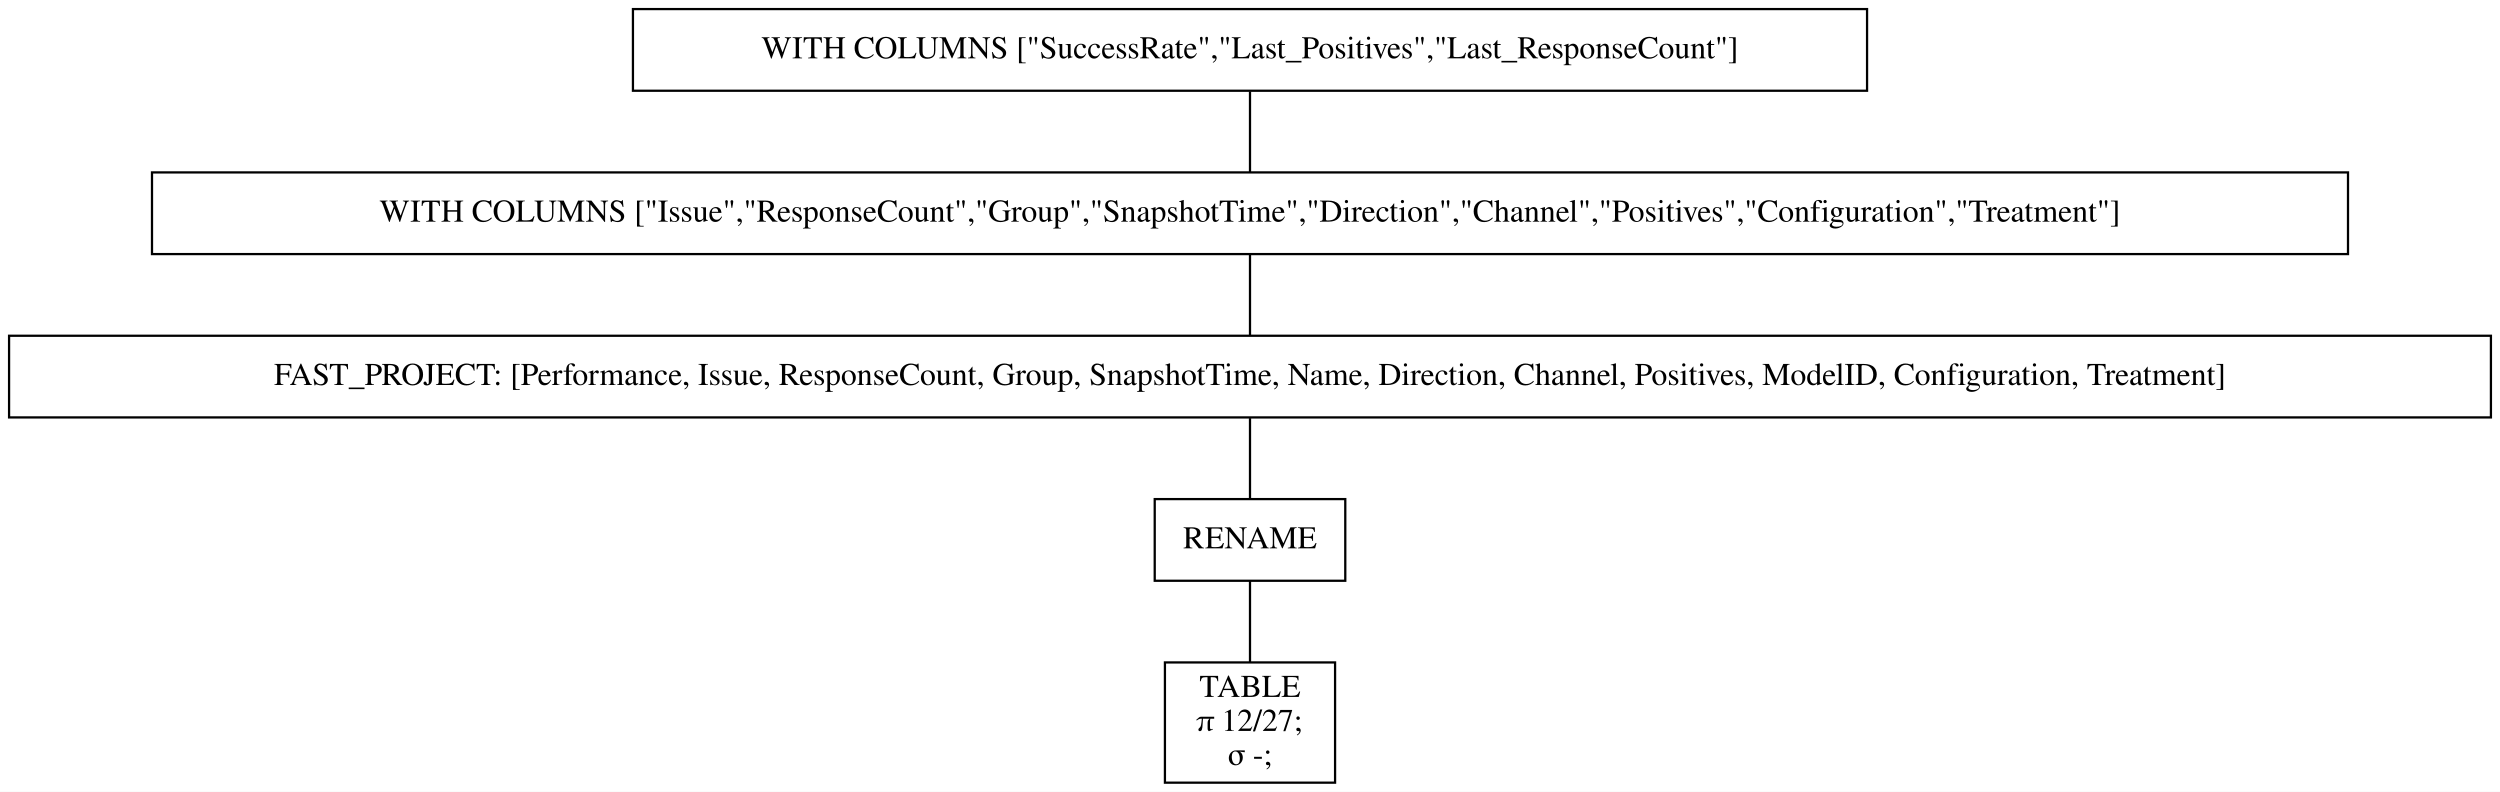
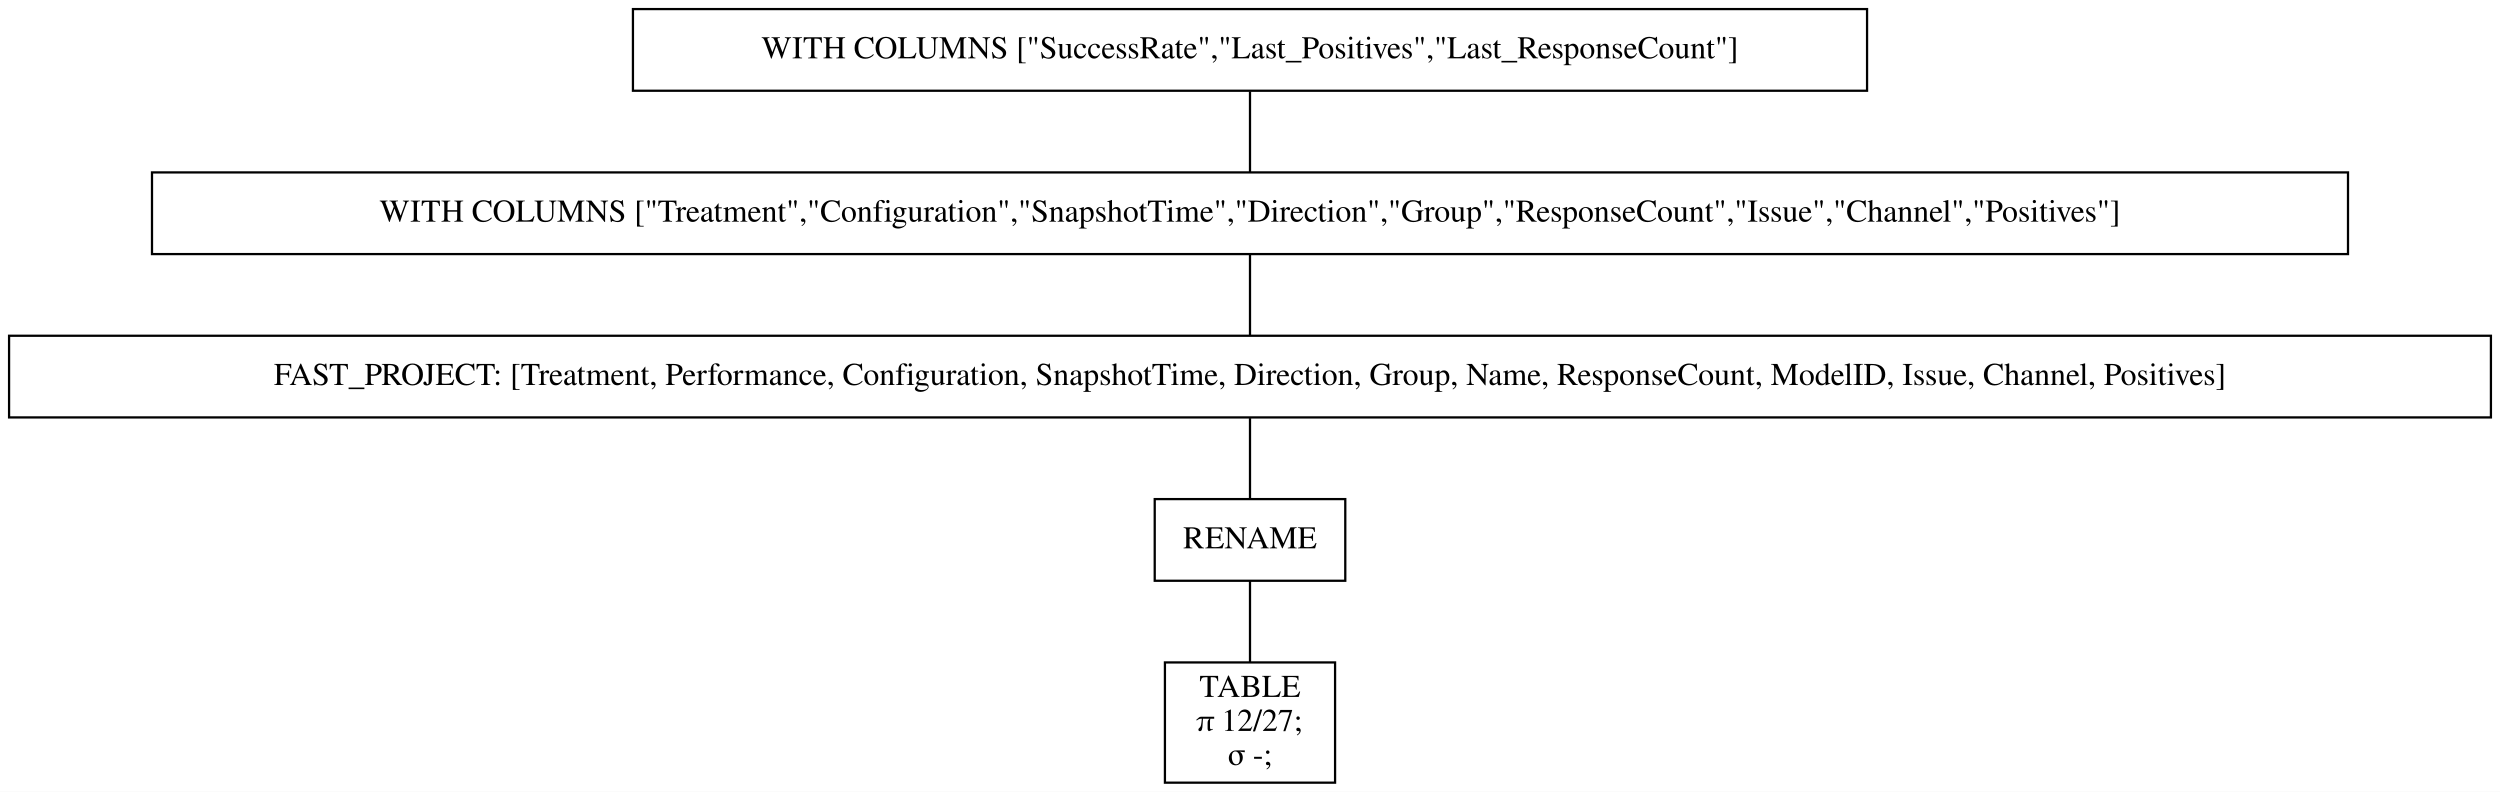
<svg xmlns="http://www.w3.org/2000/svg" width="1102pt" height="349pt" viewBox="0.00 0.00 1102.00 349.00">
  <g id="graph0" class="graph" transform="scale(1 1) rotate(0) translate(4 345)">
    <polygon fill="white" stroke="transparent" points="-4,4 -4,-345 1098,-345 1098,4 -4,4" />
    <g id="node1" class="node">
      <polygon fill="none" stroke="black" points="819,-341 275,-341 275,-305 819,-305 819,-341" />
      <text text-anchor="middle" x="547" y="-319.3" font-family="Times,serif" font-size="14.00">WITH COLUMNS ["SuccessRate","Last_Positives","Last_ResponseCount"]</text>
    </g>
    <g id="node2" class="node">
      <polygon fill="none" stroke="black" points="1031,-269 63,-269 63,-233 1031,-233 1031,-269" />
-       <text text-anchor="middle" x="547" y="-247.3" font-family="Times,serif" font-size="14.00">WITH COLUMNS ["Issue","ResponseCount","Group","SnapshotTime","Direction","Channel","Positives","Configuration","Treatment"]</text>
+       <text text-anchor="middle" x="547" y="-247.3" font-family="Times,serif" font-size="14.00">WITH COLUMNS ["Treatment","Configuration","SnapshotTime","Direction","Group","ResponseCount","Issue","Channel","Positives"]</text>
    </g>
    <g id="edge1" class="edge">
      <path fill="none" stroke="black" d="M547,-304.7C547,-293.85 547,-279.92 547,-269.1" />
    </g>
    <g id="node3" class="node">
      <polygon fill="none" stroke="black" points="1094,-197 0,-197 0,-161 1094,-161 1094,-197" />
-       <text text-anchor="middle" x="547" y="-175.3" font-family="Times,serif" font-size="14.00">FAST_PROJECT: [Performance, Issue, ResponseCount, Group, SnapshotTime, Name, Direction, Channel, Positives, ModelID, Configuration, Treatment]</text>
+       <text text-anchor="middle" x="547" y="-175.3" font-family="Times,serif" font-size="14.00">FAST_PROJECT: [Treatment, Performance, Configuration, SnapshotTime, Direction, Group, Name, ResponseCount, ModelID, Issue, Channel, Positives]</text>
    </g>
    <g id="edge2" class="edge">
      <path fill="none" stroke="black" d="M547,-232.7C547,-221.85 547,-207.92 547,-197.1" />
    </g>
    <g id="node4" class="node">
      <polygon fill="none" stroke="black" points="589,-125 505,-125 505,-89 589,-89 589,-125" />
      <text text-anchor="middle" x="547" y="-103.3" font-family="Times,serif" font-size="14.00">RENAME</text>
    </g>
    <g id="edge3" class="edge">
      <path fill="none" stroke="black" d="M547,-160.7C547,-149.85 547,-135.92 547,-125.1" />
    </g>
    <g id="node5" class="node">
      <polygon fill="none" stroke="black" points="584.5,-53 509.5,-53 509.5,0 584.5,0 584.5,-53" />
      <text text-anchor="middle" x="547" y="-37.8" font-family="Times,serif" font-size="14.00">TABLE</text>
      <text text-anchor="middle" x="547" y="-22.8" font-family="Times,serif" font-size="14.00">π 12/27;</text>
      <text text-anchor="middle" x="547" y="-7.8" font-family="Times,serif" font-size="14.00">σ -;</text>
    </g>
    <g id="edge4" class="edge">
      <path fill="none" stroke="black" d="M547,-88.97C547,-78.51 547,-64.9 547,-53.16" />
    </g>
  </g>
</svg>
